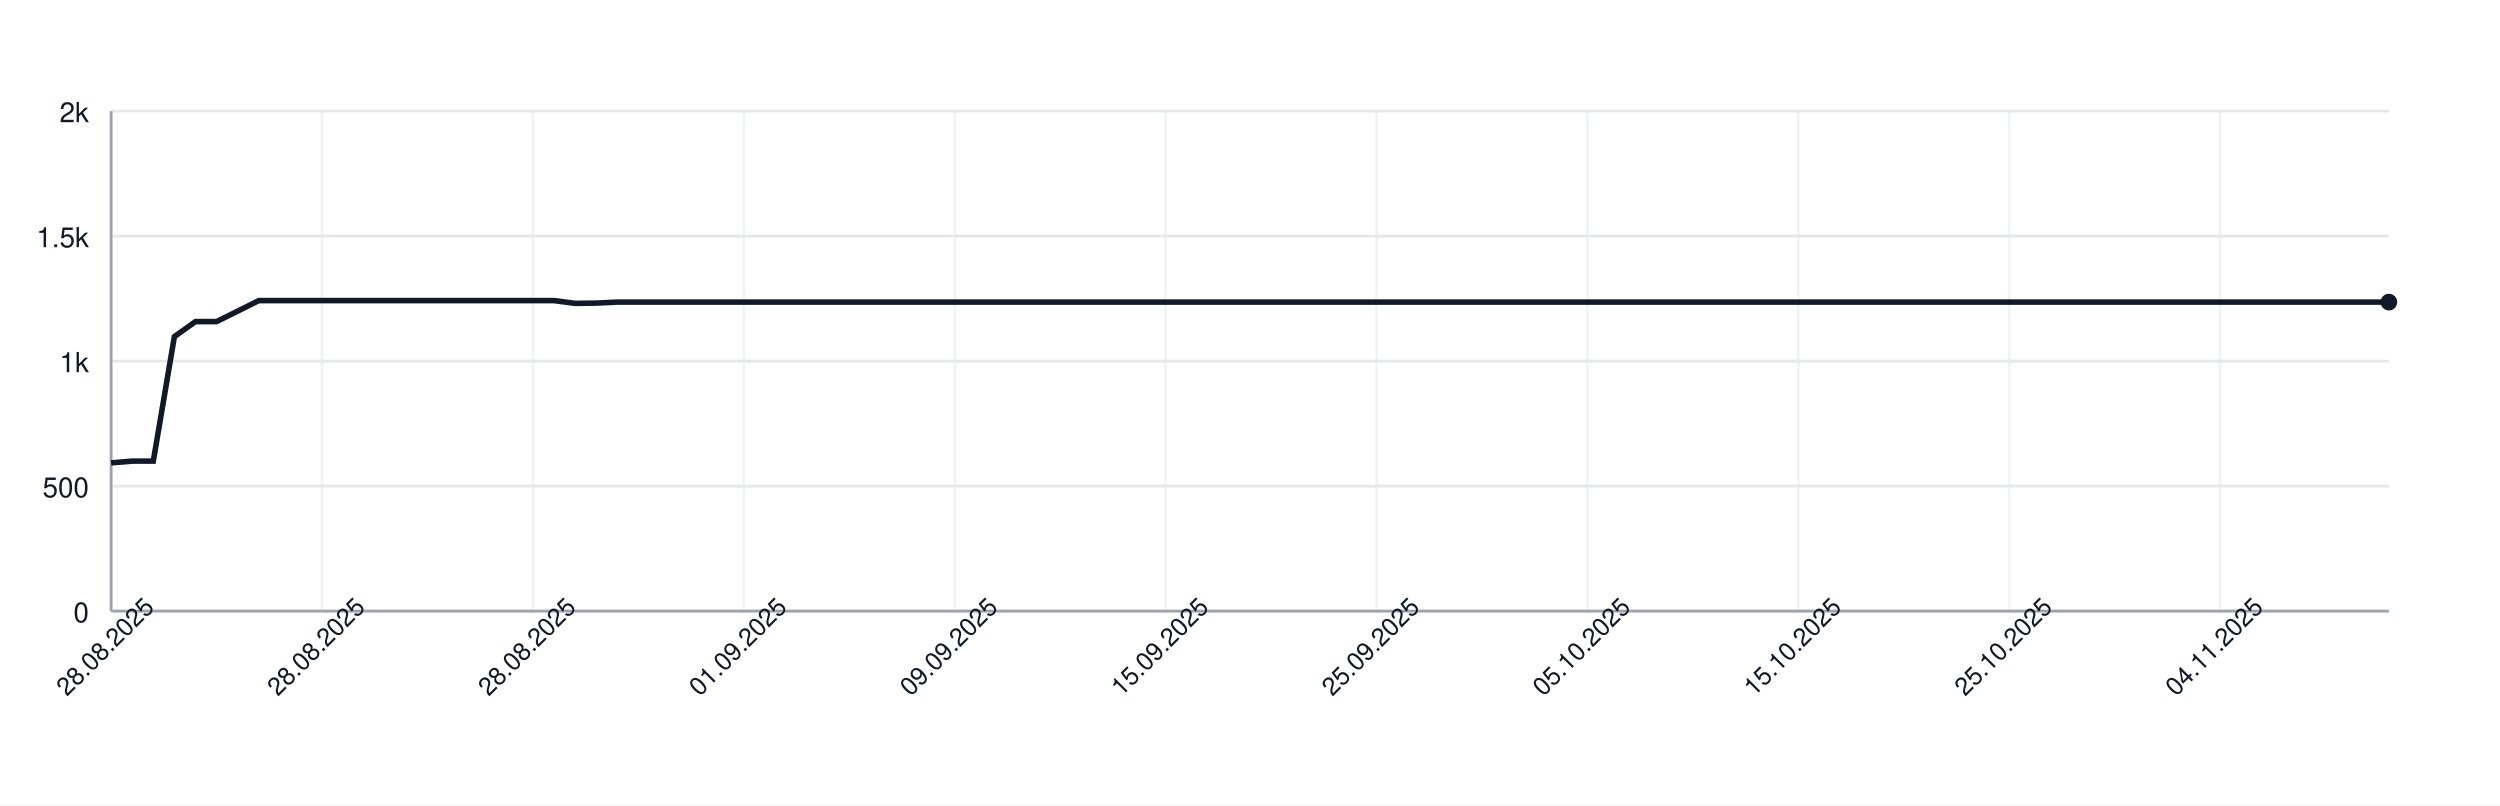
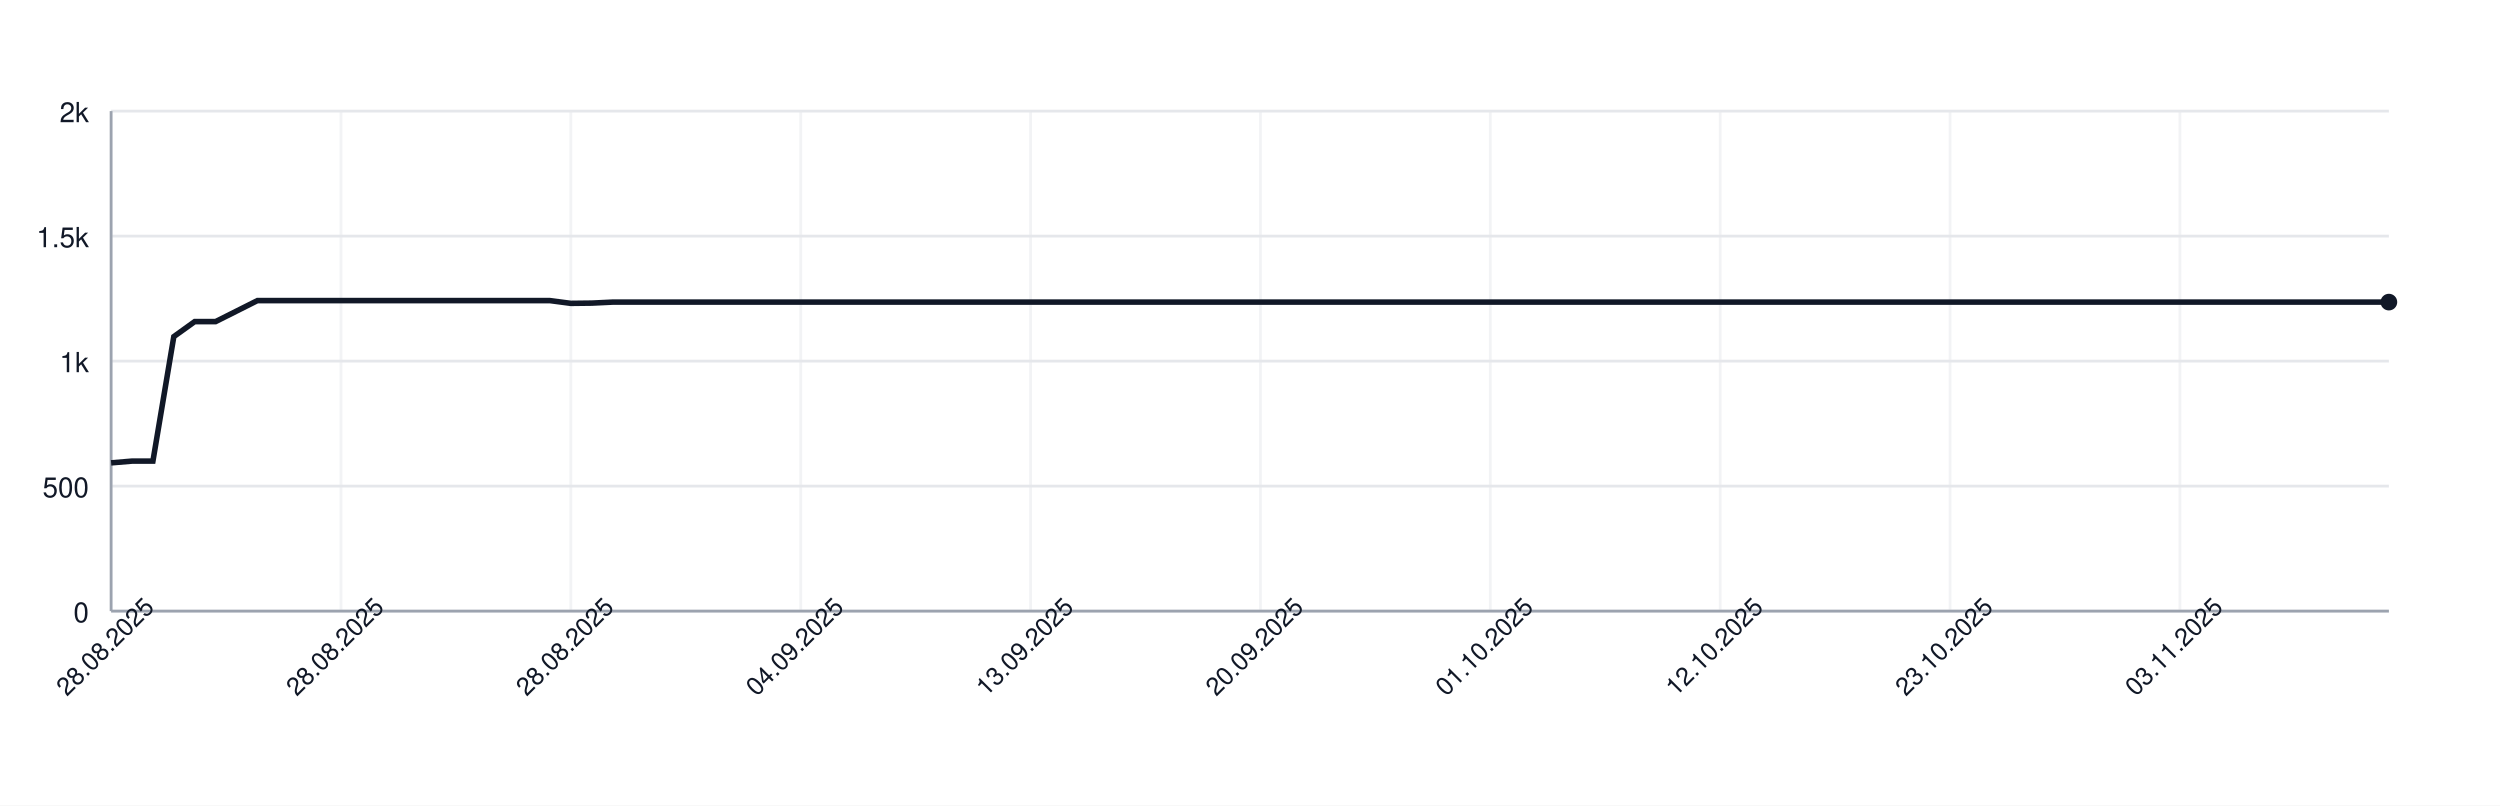
<svg xmlns="http://www.w3.org/2000/svg" width="900" height="290" style="font-family: -apple-system, BlinkMacSystemFont, 'Segoe UI', Helvetica, Arial, sans-serif;">
  <rect width="100%" height="100%" fill="white" />
  <g>
    <line x1="40" y1="220.00" x2="860" y2="220.00" stroke="#e5e7eb" />
    <text x="32" y="224.00" font-size="10" fill="#111827" text-anchor="end">0</text>
    <line x1="40" y1="175.00" x2="860" y2="175.00" stroke="#e5e7eb" />
    <text x="32" y="179.00" font-size="10" fill="#111827" text-anchor="end">500</text>
    <line x1="40" y1="130.00" x2="860" y2="130.00" stroke="#e5e7eb" />
    <text x="32" y="134.00" font-size="10" fill="#111827" text-anchor="end">1k</text>
    <line x1="40" y1="85.00" x2="860" y2="85.00" stroke="#e5e7eb" />
    <text x="32" y="89.00" font-size="10" fill="#111827" text-anchor="end">1.5k</text>
    <line x1="40" y1="40.00" x2="860" y2="40.00" stroke="#e5e7eb" />
    <text x="32" y="44.00" font-size="10" fill="#111827" text-anchor="end">2k</text>
    <line x1="40.00" y1="40" x2="40.00" y2="220" stroke="#e5e7eb" opacity="0.5" />
-     <line x1="115.93" y1="40" x2="115.93" y2="220" stroke="#e5e7eb" opacity="0.5" />
-     <line x1="191.85" y1="40" x2="191.85" y2="220" stroke="#e5e7eb" opacity="0.5" />
-     <line x1="267.78" y1="40" x2="267.78" y2="220" stroke="#e5e7eb" opacity="0.5" />
-     <line x1="343.70" y1="40" x2="343.70" y2="220" stroke="#e5e7eb" opacity="0.5" />
-     <line x1="419.63" y1="40" x2="419.63" y2="220" stroke="#e5e7eb" opacity="0.5" />
-     <line x1="495.56" y1="40" x2="495.56" y2="220" stroke="#e5e7eb" opacity="0.5" />
-     <line x1="571.48" y1="40" x2="571.48" y2="220" stroke="#e5e7eb" opacity="0.5" />
-     <line x1="647.41" y1="40" x2="647.41" y2="220" stroke="#e5e7eb" opacity="0.5" />
-     <line x1="723.33" y1="40" x2="723.33" y2="220" stroke="#e5e7eb" opacity="0.5" />
-     <line x1="799.26" y1="40" x2="799.26" y2="220" stroke="#e5e7eb" opacity="0.5" />
+     <line x1="122.75" y1="40" x2="122.75" y2="220" stroke="#e5e7eb" opacity="0.5" />
+     <line x1="205.50" y1="40" x2="205.50" y2="220" stroke="#e5e7eb" opacity="0.5" />
+     <line x1="288.26" y1="40" x2="288.26" y2="220" stroke="#e5e7eb" opacity="0.5" />
+     <line x1="371.01" y1="40" x2="371.01" y2="220" stroke="#e5e7eb" opacity="0.5" />
+     <line x1="453.76" y1="40" x2="453.76" y2="220" stroke="#e5e7eb" opacity="0.5" />
+     <line x1="536.51" y1="40" x2="536.51" y2="220" stroke="#e5e7eb" opacity="0.5" />
+     <line x1="619.27" y1="40" x2="619.27" y2="220" stroke="#e5e7eb" opacity="0.5" />
+     <line x1="702.02" y1="40" x2="702.02" y2="220" stroke="#e5e7eb" opacity="0.5" />
+     <line x1="784.77" y1="40" x2="784.77" y2="220" stroke="#e5e7eb" opacity="0.5" />
    <line x1="40" y1="220" x2="860" y2="220" stroke="#9ca3af" />
    <line x1="40" y1="40" x2="40" y2="220" stroke="#9ca3af" />
-     <path d="M 40.00 166.63 L 47.59 166.00 L 55.19 166.00 L 62.78 121.18 L 70.37 115.78 L 77.96 115.78 L 85.56 112.00 L 93.15 108.22 L 100.74 108.22 L 108.33 108.22 L 115.93 108.22 L 123.52 108.22 L 131.11 108.22 L 138.70 108.22 L 146.30 108.22 L 153.89 108.22 L 161.48 108.22 L 169.07 108.22 L 176.67 108.22 L 184.26 108.22 L 191.85 108.22 L 199.44 108.22 L 207.04 109.21 L 214.63 109.12 L 222.22 108.76 L 229.81 108.76 L 237.41 108.76 L 245.00 108.76 L 252.59 108.76 L 260.19 108.76 L 267.78 108.76 L 275.37 108.76 L 282.96 108.76 L 290.56 108.76 L 298.15 108.76 L 305.74 108.76 L 313.33 108.76 L 320.93 108.76 L 328.52 108.76 L 336.11 108.76 L 343.70 108.76 L 351.30 108.76 L 358.89 108.76 L 366.48 108.76 L 374.07 108.76 L 381.67 108.76 L 389.26 108.76 L 396.85 108.76 L 404.44 108.76 L 412.04 108.76 L 419.63 108.76 L 427.22 108.76 L 434.81 108.76 L 442.41 108.76 L 450.00 108.76 L 457.59 108.76 L 465.19 108.76 L 472.78 108.76 L 480.37 108.76 L 487.96 108.76 L 495.56 108.76 L 503.15 108.76 L 510.74 108.76 L 518.33 108.76 L 525.93 108.76 L 533.52 108.76 L 541.11 108.76 L 548.70 108.76 L 556.30 108.76 L 563.89 108.76 L 571.48 108.76 L 579.07 108.76 L 586.67 108.76 L 594.26 108.76 L 601.85 108.76 L 609.44 108.76 L 617.04 108.76 L 624.63 108.76 L 632.22 108.76 L 639.81 108.76 L 647.41 108.76 L 655.00 108.76 L 662.59 108.76 L 670.19 108.76 L 677.78 108.76 L 685.37 108.76 L 692.96 108.76 L 700.56 108.76 L 708.15 108.76 L 715.74 108.76 L 723.33 108.76 L 730.93 108.76 L 738.52 108.76 L 746.11 108.76 L 753.70 108.76 L 761.30 108.76 L 768.89 108.76 L 776.48 108.76 L 784.07 108.76 L 791.67 108.76 L 799.26 108.76 L 806.85 108.76 L 814.44 108.76 L 822.04 108.76 L 829.63 108.76 L 837.22 108.76 L 844.81 108.76 L 852.41 108.76 L 860.00 108.76" fill="none" stroke="#111827" stroke-width="2" />
+     <path d="M 40.00 166.63 L 47.52 166.00 L 55.05 166.00 L 62.57 121.18 L 70.09 115.78 L 77.61 115.78 L 85.14 112.00 L 92.66 108.22 L 100.18 108.22 L 107.71 108.22 L 115.23 108.22 L 122.75 108.22 L 130.28 108.22 L 137.80 108.22 L 145.32 108.22 L 152.84 108.22 L 160.37 108.22 L 167.89 108.22 L 175.41 108.22 L 182.94 108.22 L 190.46 108.22 L 197.98 108.22 L 205.50 109.21 L 213.03 109.12 L 220.55 108.76 L 228.07 108.76 L 235.60 108.76 L 243.12 108.76 L 250.64 108.76 L 258.17 108.76 L 265.69 108.76 L 273.21 108.76 L 280.73 108.76 L 288.26 108.76 L 295.78 108.76 L 303.30 108.76 L 310.83 108.76 L 318.35 108.76 L 325.87 108.76 L 333.39 108.76 L 340.92 108.76 L 348.44 108.76 L 355.96 108.76 L 363.49 108.76 L 371.01 108.76 L 378.53 108.76 L 386.06 108.76 L 393.58 108.76 L 401.10 108.76 L 408.62 108.76 L 416.15 108.76 L 423.67 108.76 L 431.19 108.76 L 438.72 108.76 L 446.24 108.76 L 453.76 108.76 L 461.28 108.76 L 468.81 108.76 L 476.33 108.76 L 483.85 108.76 L 491.38 108.76 L 498.90 108.76 L 506.42 108.76 L 513.94 108.76 L 521.47 108.76 L 528.99 108.76 L 536.51 108.76 L 544.04 108.76 L 551.56 108.76 L 559.08 108.76 L 566.61 108.76 L 574.13 108.76 L 581.65 108.76 L 589.17 108.76 L 596.70 108.76 L 604.22 108.76 L 611.74 108.76 L 619.27 108.76 L 626.79 108.76 L 634.31 108.76 L 641.83 108.76 L 649.36 108.76 L 656.88 108.76 L 664.40 108.76 L 671.93 108.76 L 679.45 108.76 L 686.97 108.76 L 694.50 108.76 L 702.02 108.76 L 709.54 108.76 L 717.06 108.76 L 724.59 108.76 L 732.11 108.76 L 739.63 108.76 L 747.16 108.76 L 754.68 108.76 L 762.20 108.76 L 769.72 108.76 L 777.25 108.76 L 784.77 108.76 L 792.29 108.76 L 799.82 108.76 L 807.34 108.76 L 814.86 108.76 L 822.39 108.76 L 829.91 108.76 L 837.43 108.76 L 844.95 108.76 L 852.48 108.76 L 860.00 108.76" fill="none" stroke="#111827" stroke-width="2" />
    <circle cx="860.00" cy="108.76" r="3" fill="#111827" />
    <text x="40.00" y="235.00" font-size="9" fill="#111827" text-anchor="middle" transform="rotate(-45 40.00 235.00)">28.08.2025</text>
-     <text x="115.93" y="235.00" font-size="9" fill="#111827" text-anchor="middle" transform="rotate(-45 115.93 235.00)">28.08.2025</text>
-     <text x="191.85" y="235.00" font-size="9" fill="#111827" text-anchor="middle" transform="rotate(-45 191.85 235.00)">28.08.2025</text>
-     <text x="267.78" y="235.00" font-size="9" fill="#111827" text-anchor="middle" transform="rotate(-45 267.78 235.00)">01.09.2025</text>
-     <text x="343.70" y="235.00" font-size="9" fill="#111827" text-anchor="middle" transform="rotate(-45 343.70 235.00)">09.09.2025</text>
-     <text x="419.63" y="235.00" font-size="9" fill="#111827" text-anchor="middle" transform="rotate(-45 419.63 235.00)">15.09.2025</text>
-     <text x="495.56" y="235.00" font-size="9" fill="#111827" text-anchor="middle" transform="rotate(-45 495.56 235.00)">25.09.2025</text>
-     <text x="571.48" y="235.00" font-size="9" fill="#111827" text-anchor="middle" transform="rotate(-45 571.48 235.00)">05.10.2025</text>
-     <text x="647.41" y="235.00" font-size="9" fill="#111827" text-anchor="middle" transform="rotate(-45 647.41 235.00)">15.10.2025</text>
-     <text x="723.33" y="235.00" font-size="9" fill="#111827" text-anchor="middle" transform="rotate(-45 723.33 235.00)">25.10.2025</text>
-     <text x="799.26" y="235.00" font-size="9" fill="#111827" text-anchor="middle" transform="rotate(-45 799.26 235.00)">04.11.2025</text>
+     <text x="122.75" y="235.00" font-size="9" fill="#111827" text-anchor="middle" transform="rotate(-45 122.75 235.00)">28.08.2025</text>
+     <text x="205.50" y="235.00" font-size="9" fill="#111827" text-anchor="middle" transform="rotate(-45 205.50 235.00)">28.08.2025</text>
+     <text x="288.26" y="235.00" font-size="9" fill="#111827" text-anchor="middle" transform="rotate(-45 288.26 235.00)">04.09.2025</text>
+     <text x="371.01" y="235.00" font-size="9" fill="#111827" text-anchor="middle" transform="rotate(-45 371.01 235.00)">13.09.2025</text>
+     <text x="453.76" y="235.00" font-size="9" fill="#111827" text-anchor="middle" transform="rotate(-45 453.76 235.00)">20.09.2025</text>
+     <text x="536.51" y="235.00" font-size="9" fill="#111827" text-anchor="middle" transform="rotate(-45 536.51 235.00)">01.10.2025</text>
+     <text x="619.27" y="235.00" font-size="9" fill="#111827" text-anchor="middle" transform="rotate(-45 619.27 235.00)">12.10.2025</text>
+     <text x="702.02" y="235.00" font-size="9" fill="#111827" text-anchor="middle" transform="rotate(-45 702.02 235.00)">23.10.2025</text>
+     <text x="784.77" y="235.00" font-size="9" fill="#111827" text-anchor="middle" transform="rotate(-45 784.77 235.00)">03.11.2025</text>
  </g>
</svg>
